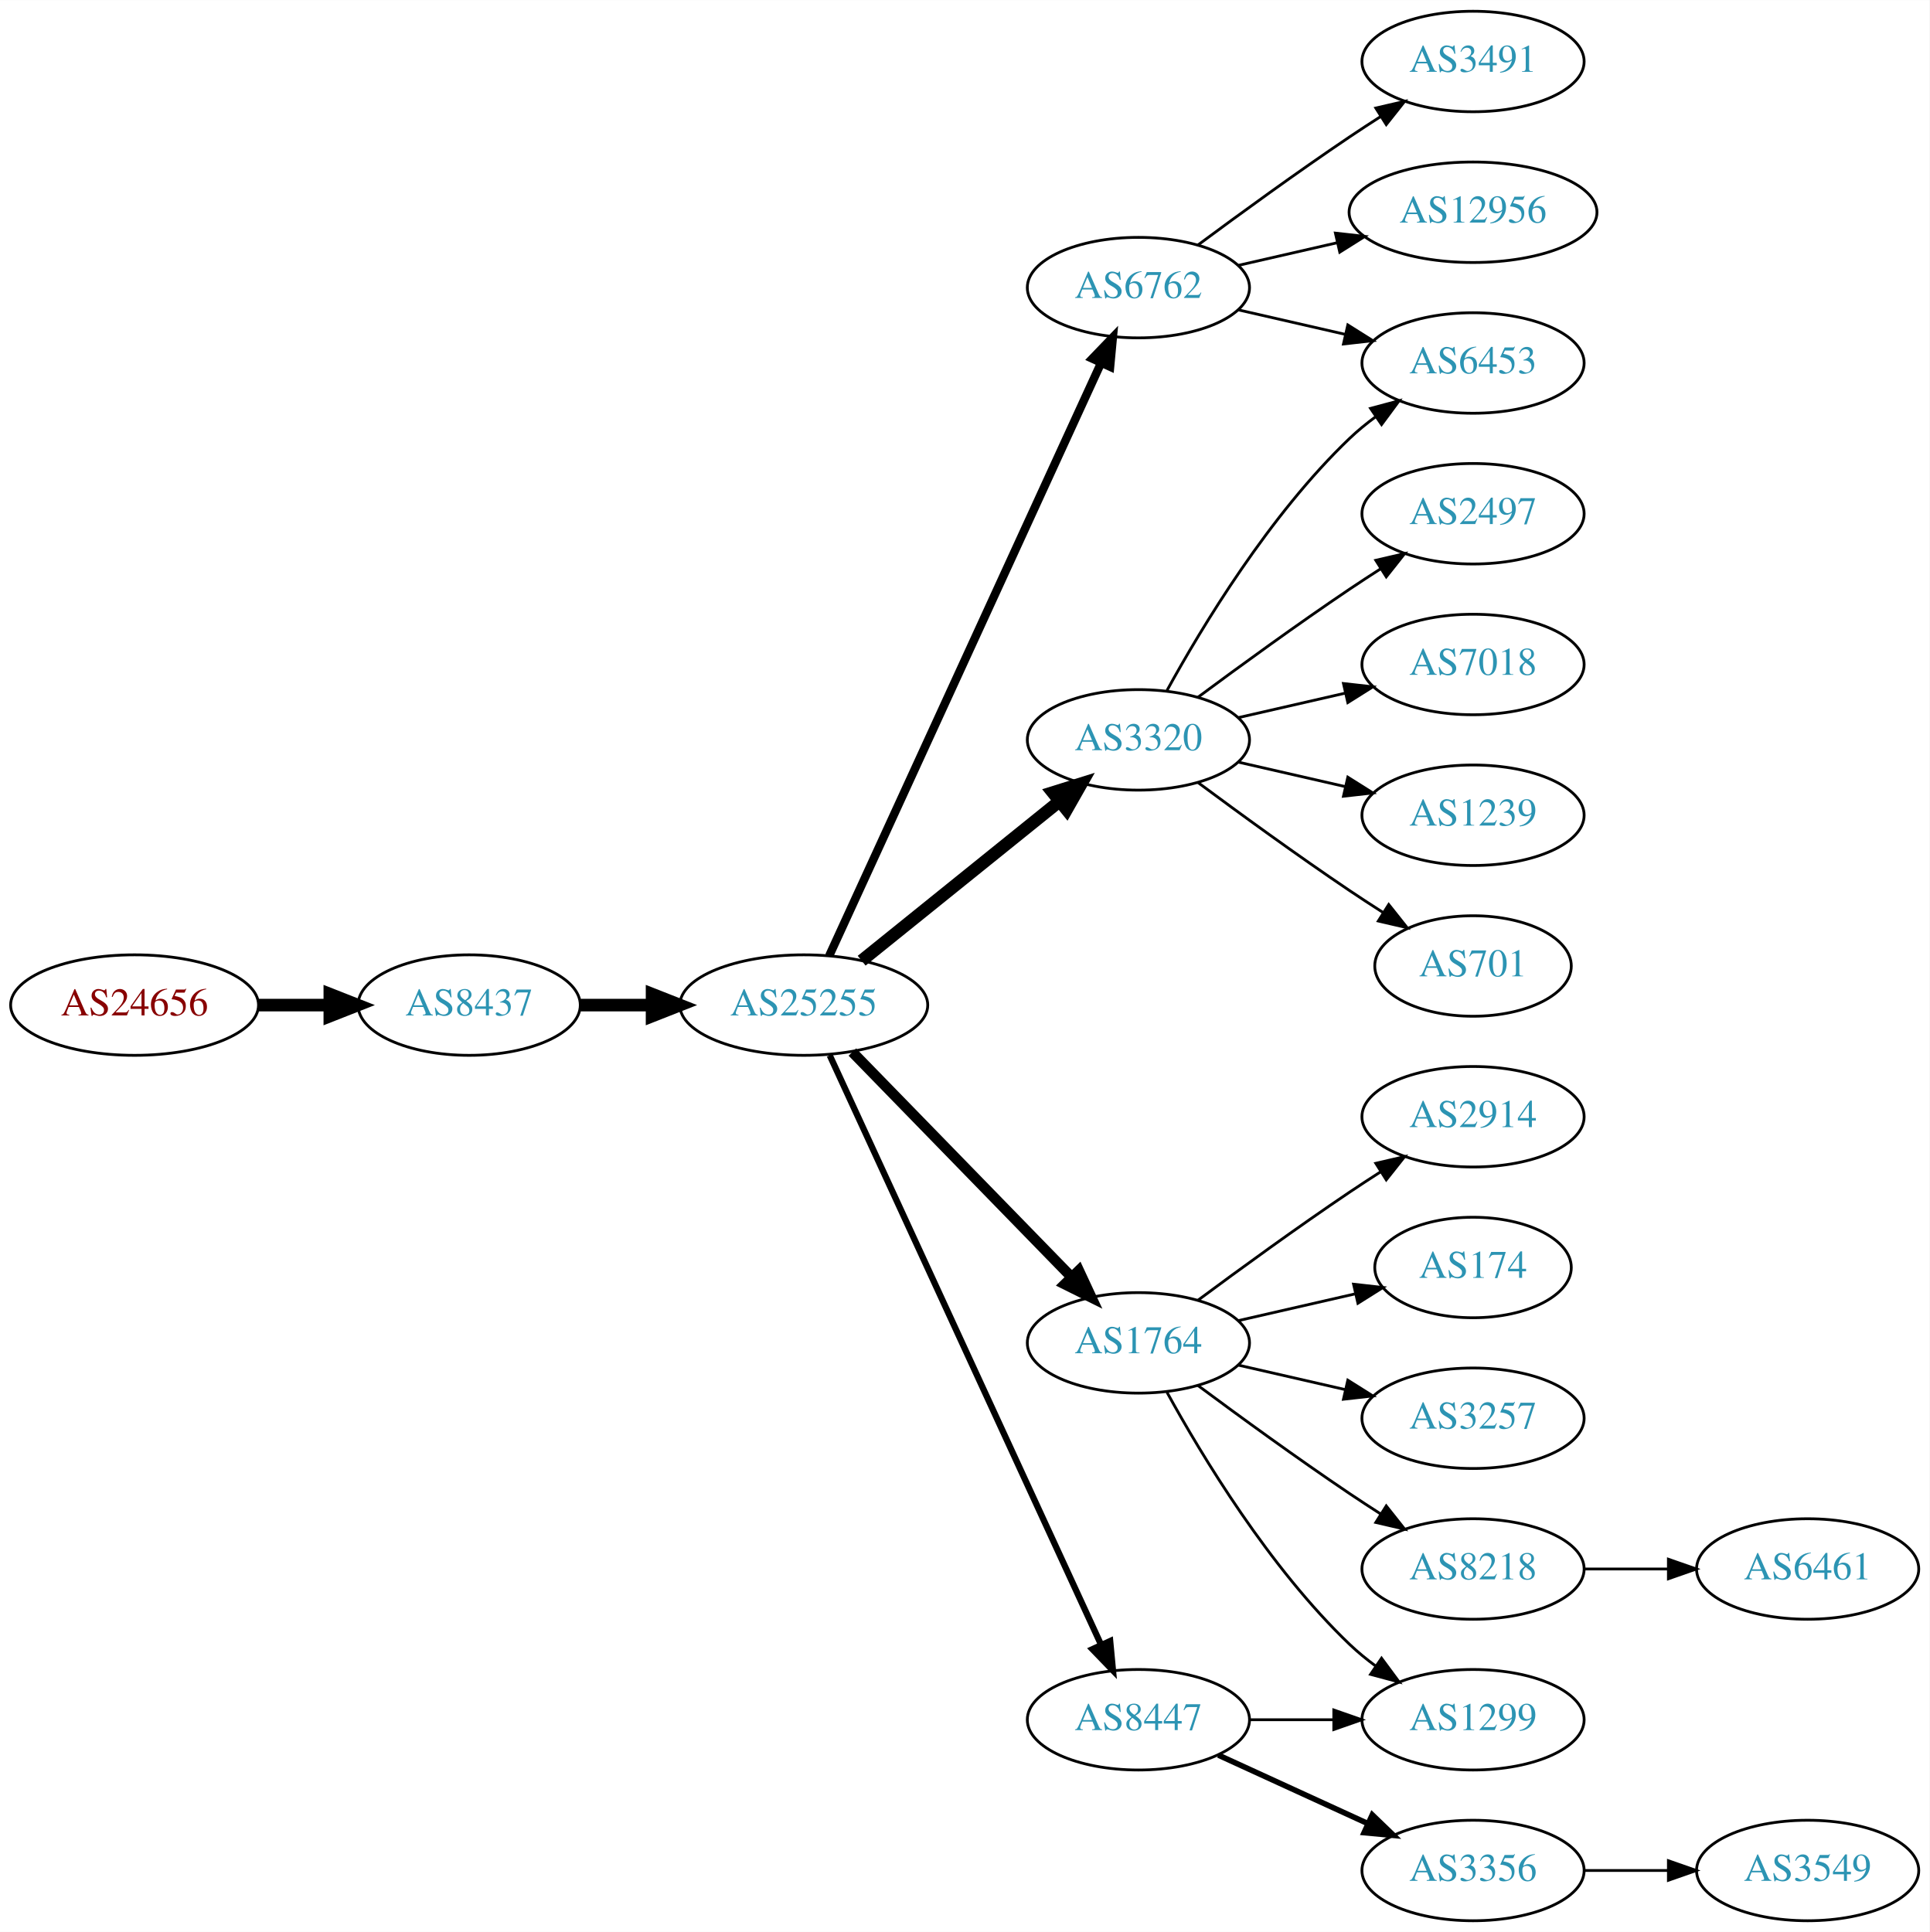
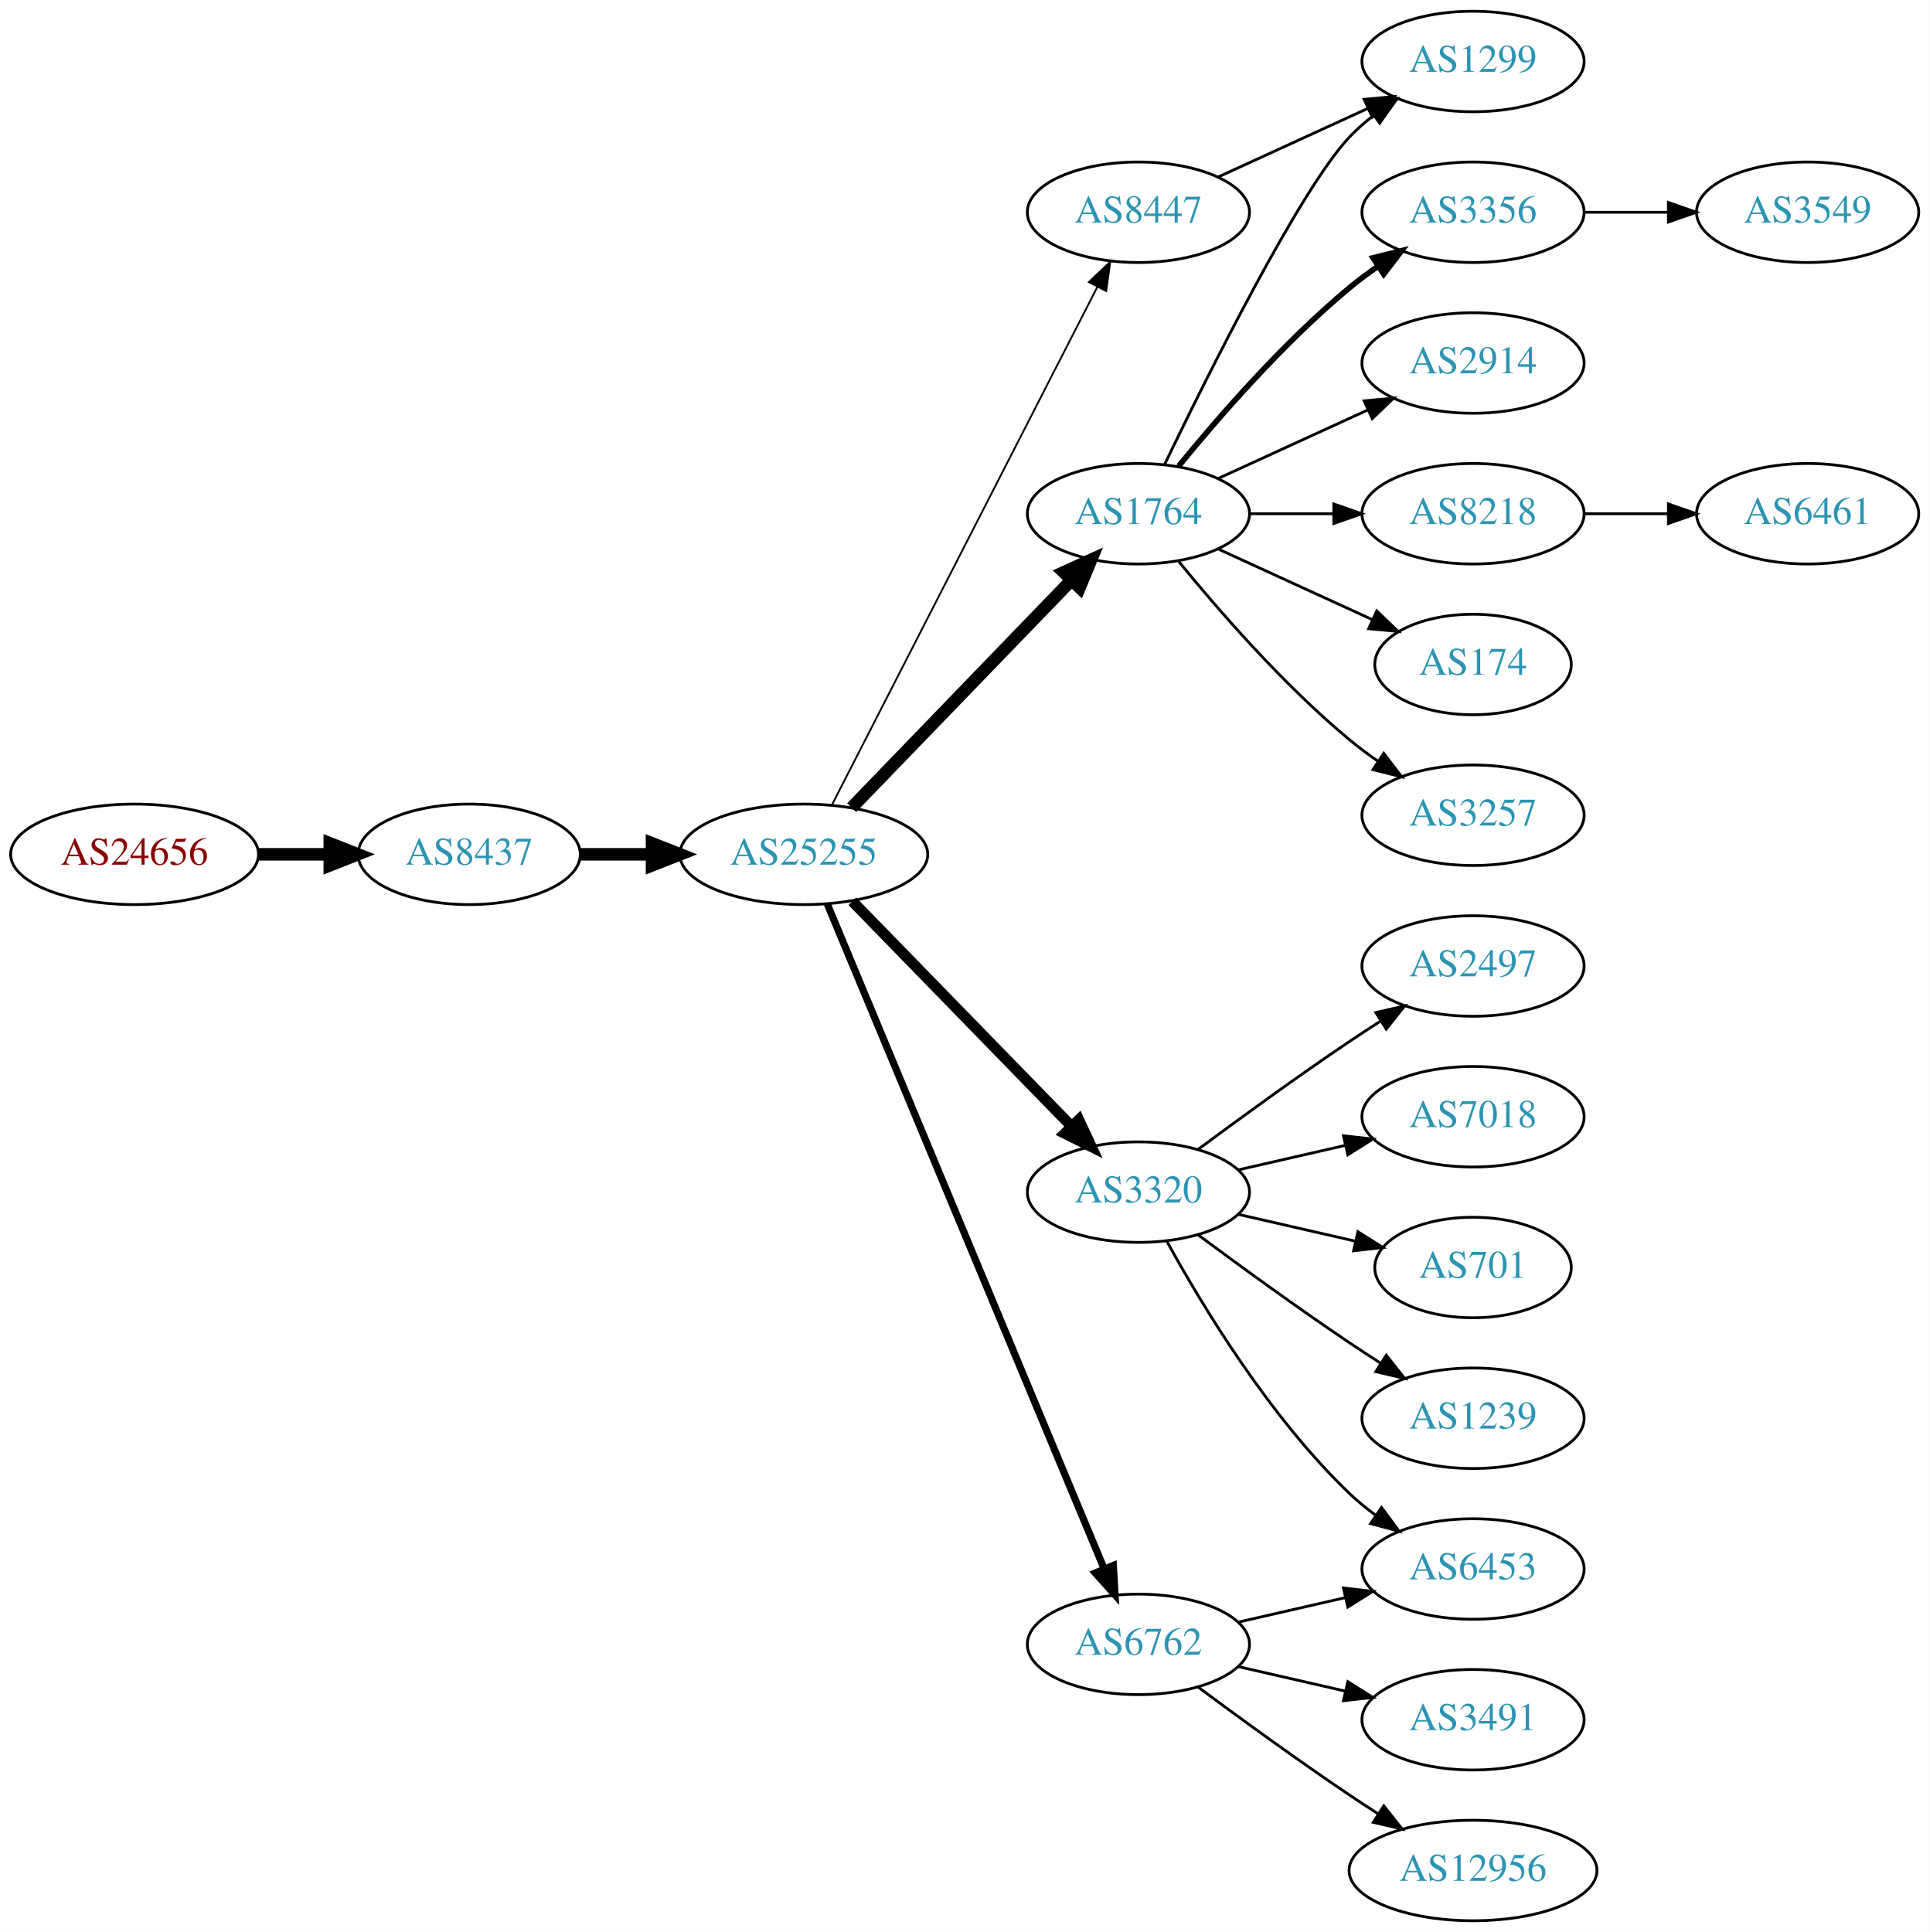
<svg xmlns="http://www.w3.org/2000/svg" xmlns:xlink="http://www.w3.org/1999/xlink" width="691pt" height="692pt" viewBox="0.00 0.00 691.06 692.00">
  <g id="graph0" class="graph" transform="scale(1 1) rotate(0) translate(4 688)">
    <polygon fill="white" stroke="none" points="-4,4 -4,-688 687.055,-688 687.055,4 -4,4" />
    <g id="node1" class="node">
      <g id="a_node1">
        <a xlink:href="/asn/24656" xlink:title="AS24656 ~ ARZ Allgemeines Rechenzentrum GmbH [AT]">
-           <ellipse fill="#ffffff" stroke="black" cx="44.196" cy="-328" rx="44.393" ry="18" />
-           <text text-anchor="middle" x="44.196" y="-324.3" font-family="Times,serif" font-size="14.00" fill="#880000">AS24656</text>
+           <ellipse fill="#ffffff" stroke="black" cx="44.196" cy="-382" rx="44.393" ry="18" />
+           <text text-anchor="middle" x="44.196" y="-378.3" font-family="Times,serif" font-size="14.00" fill="#880000">AS24656</text>
        </a>
      </g>
    </g>
    <g id="node2" class="node">
      <g id="a_node2">
        <a xlink:href="/asn/8437" xlink:title="AS8437 ~ Hutchison Drei Austria GmbH [AT]">
-           <ellipse fill="#ffffff" stroke="black" cx="164.039" cy="-328" rx="39.794" ry="18" />
-           <text text-anchor="middle" x="164.039" y="-324.3" font-family="Times,serif" font-size="14.00" fill="#2c94b3">AS8437</text>
+           <ellipse fill="#ffffff" stroke="black" cx="164.039" cy="-382" rx="39.794" ry="18" />
+           <text text-anchor="middle" x="164.039" y="-378.3" font-family="Times,serif" font-size="14.00" fill="#2c94b3">AS8437</text>
        </a>
      </g>
    </g>
    <g id="edge1" class="edge">
-       <path fill="none" stroke="black" stroke-width="4.5" d="M88.407,-328C96.72,-328 105.482,-328 113.965,-328" />
-       <polygon fill="black" stroke="black" stroke-width="4.5" points="114.123,-331.938 124.123,-328 114.123,-324.063 114.123,-331.938" />
+       <path fill="none" stroke="black" stroke-width="4.5" d="M88.407,-382C96.72,-382 105.482,-382 113.965,-382" />
+       <polygon fill="black" stroke="black" stroke-width="4.5" points="114.123,-385.938 124.123,-382 114.123,-378.063 114.123,-385.938" />
    </g>
    <g id="node3" class="node">
      <g id="a_node3">
        <a xlink:href="/asn/25255" xlink:title="AS25255 ~ ==&gt; TELE2 AUSTRIA &lt;== [AT]">
-           <ellipse fill="#ffffff" stroke="black" cx="283.881" cy="-328" rx="44.393" ry="18" />
-           <text text-anchor="middle" x="283.881" y="-324.3" font-family="Times,serif" font-size="14.00" fill="#2c94b3">AS25255</text>
+           <ellipse fill="#ffffff" stroke="black" cx="283.881" cy="-382" rx="44.393" ry="18" />
+           <text text-anchor="middle" x="283.881" y="-378.3" font-family="Times,serif" font-size="14.00" fill="#2c94b3">AS25255</text>
        </a>
      </g>
    </g>
    <g id="edge2" class="edge">
-       <path fill="none" stroke="black" stroke-width="4.5" d="M203.951,-328C212.054,-328 220.729,-328 229.255,-328" />
-       <polygon fill="black" stroke="black" stroke-width="4.5" points="229.533,-331.938 239.533,-328 229.533,-324.063 229.533,-331.938" />
+       <path fill="none" stroke="black" stroke-width="4.5" d="M203.951,-382C212.054,-382 220.729,-382 229.255,-382" />
+       <polygon fill="black" stroke="black" stroke-width="4.5" points="229.533,-385.938 239.533,-382 229.533,-378.063 229.533,-385.938" />
    </g>
    <g id="node4" class="node">
      <g id="a_node4">
-         <a xlink:href="/asn/6762" xlink:title="AS6762 ~ TELECOM ITALIA SPARKLE S.p.A. [IT]">
-           <ellipse fill="#ffffff" stroke="black" cx="403.724" cy="-585" rx="39.794" ry="18" />
-           <text text-anchor="middle" x="403.724" y="-581.3" font-family="Times,serif" font-size="14.00" fill="#2c94b3">AS6762</text>
+         <a xlink:href="/asn/1764" xlink:title="AS1764 ~ NEXTLAYER-AS [AT]">
+           <ellipse fill="#ffffff" stroke="black" cx="403.724" cy="-504" rx="39.794" ry="18" />
+           <text text-anchor="middle" x="403.724" y="-500.3" font-family="Times,serif" font-size="14.00" fill="#2c94b3">AS1764</text>
        </a>
      </g>
    </g>
    <g id="edge3" class="edge">
-       <path fill="none" stroke="black" stroke-width="3" d="M292.981,-345.665C313.206,-389.772 366.03,-504.976 390.256,-557.809" />
-       <polygon fill="black" stroke="black" stroke-width="3" points="387.218,-559.581 394.567,-567.212 393.581,-556.663 387.218,-559.581" />
+       <path fill="none" stroke="black" stroke-width="4.5" d="M301.02,-398.708C321.383,-419.789 356.536,-456.183 379.711,-480.175" />
+       <polygon fill="black" stroke="black" stroke-width="4.5" points="377.001,-483.037 386.78,-487.494 382.665,-477.566 377.001,-483.037" />
    </g>
    <g id="node5" class="node">
      <g id="a_node5">
        <a xlink:href="/asn/3320" xlink:title="AS3320 ~ DTAG [DE]">
-           <ellipse fill="#ffffff" stroke="black" cx="403.724" cy="-423" rx="39.794" ry="18" />
-           <text text-anchor="middle" x="403.724" y="-419.3" font-family="Times,serif" font-size="14.00" fill="#2c94b3">AS3320</text>
+           <ellipse fill="#ffffff" stroke="black" cx="403.724" cy="-261" rx="39.794" ry="18" />
+           <text text-anchor="middle" x="403.724" y="-257.3" font-family="Times,serif" font-size="14.00" fill="#2c94b3">AS3320</text>
        </a>
      </g>
    </g>
    <g id="edge4" class="edge">
-       <path fill="none" stroke="black" stroke-width="4.5" d="M304.605,-343.901C324.01,-359.544 353.796,-383.557 375.461,-401.021" />
-       <polygon fill="black" stroke="black" stroke-width="4.5" points="373.071,-404.153 383.327,-407.363 378.013,-398.022 373.071,-404.153" />
+       <path fill="none" stroke="black" stroke-width="3.857" d="M301.267,-365.175C321.696,-344.198 356.734,-308.222 379.814,-284.523" />
+       <polygon fill="black" stroke="black" stroke-width="3.857" points="382.384,-286.901 386.854,-277.295 377.37,-282.017 382.384,-286.901" />
    </g>
    <g id="node6" class="node">
      <g id="a_node6">
-         <a xlink:href="/asn/1764" xlink:title="AS1764 ~ NEXTLAYER-AS [AT]">
-           <ellipse fill="#ffffff" stroke="black" cx="403.724" cy="-207" rx="39.794" ry="18" />
-           <text text-anchor="middle" x="403.724" y="-203.3" font-family="Times,serif" font-size="14.00" fill="#2c94b3">AS1764</text>
+         <a xlink:href="/asn/8447" xlink:title="AS8447 ~ A1 Telekom Austria AG [AT]">
+           <ellipse fill="#ffffff" stroke="black" cx="403.724" cy="-612" rx="39.794" ry="18" />
+           <text text-anchor="middle" x="403.724" y="-608.3" font-family="Times,serif" font-size="14.00" fill="#2c94b3">AS8447</text>
        </a>
      </g>
    </g>
    <g id="edge5" class="edge">
-       <path fill="none" stroke="black" stroke-width="3.75" d="M301.267,-311.175C321.696,-290.198 356.734,-254.222 379.814,-230.523" />
-       <polygon fill="black" stroke="black" stroke-width="3.75" points="382.384,-232.901 386.854,-223.295 377.37,-228.017 382.384,-232.901" />
+       <path fill="none" stroke="black" stroke-width="0.643" d="M293.932,-399.666C314.454,-439.719 364.622,-537.634 388.991,-585.196" />
+       <polygon fill="black" stroke="black" stroke-width="0.643" points="385.967,-586.97 393.642,-594.274 392.197,-583.778 385.967,-586.97" />
    </g>
    <g id="node7" class="node">
      <g id="a_node7">
-         <a xlink:href="/asn/8447" xlink:title="AS8447 ~ A1 Telekom Austria AG [AT]">
-           <ellipse fill="#ffffff" stroke="black" cx="403.724" cy="-72" rx="39.794" ry="18" />
-           <text text-anchor="middle" x="403.724" y="-68.3" font-family="Times,serif" font-size="14.00" fill="#2c94b3">AS8447</text>
+         <a xlink:href="/asn/6762" xlink:title="AS6762 ~ TELECOM ITALIA SPARKLE S.p.A. [IT]">
+           <ellipse fill="#ffffff" stroke="black" cx="403.724" cy="-99" rx="39.794" ry="18" />
+           <text text-anchor="middle" x="403.724" y="-95.3" font-family="Times,serif" font-size="14.00" fill="#2c94b3">AS6762</text>
        </a>
      </g>
    </g>
    <g id="edge6" class="edge">
-       <path fill="none" stroke="black" stroke-width="2.25" d="M293.168,-309.999C313.544,-265.734 366.182,-151.383 390.309,-98.969" />
-       <polygon fill="black" stroke="black" stroke-width="2.25" points="393.601,-100.189 394.603,-89.642 387.242,-97.262 393.601,-100.189" />
+       <path fill="none" stroke="black" stroke-width="2.571" d="M292.253,-364.297C312.217,-316.353 367.437,-183.741 391.393,-126.212" />
+       <polygon fill="black" stroke="black" stroke-width="2.571" points="394.742,-127.273 395.355,-116.696 388.28,-124.582 394.742,-127.273" />
    </g>
    <g id="node8" class="node">
      <g id="a_node8">
-         <a xlink:href="/asn/3491" xlink:title="AS3491 ~ PCCW Global, Inc. [US]">
+         <a xlink:href="/asn/1299" xlink:title="AS1299 ~ Telia Carrier [EU]">
          <ellipse fill="#ffffff" stroke="black" cx="523.566" cy="-666" rx="39.794" ry="18" />
-           <text text-anchor="middle" x="523.566" y="-662.3" font-family="Times,serif" font-size="14.00" fill="#2c94b3">AS3491</text>
+           <text text-anchor="middle" x="523.566" y="-662.3" font-family="Times,serif" font-size="14.00" fill="#2c94b3">AS1299</text>
        </a>
      </g>
    </g>
    <g id="edge7" class="edge">
-       <path fill="none" stroke="black" d="M425.054,-600.277C439.916,-611.304 460.661,-626.407 479.37,-639 482.919,-641.389 486.67,-643.839 490.418,-646.242" />
-       <polygon fill="black" stroke="black" points="488.744,-649.325 499.067,-651.712 492.486,-643.409 488.744,-649.325" />
+       <path fill="none" stroke="black" d="M413.071,-521.595C428.538,-553.732 461.683,-620.34 479.37,-639 481.956,-641.728 484.874,-644.294 487.942,-646.677" />
+       <polygon fill="black" stroke="black" points="486.096,-649.658 496.29,-652.543 490.12,-643.93 486.096,-649.658" />
    </g>
    <g id="node9" class="node">
      <g id="a_node9">
-         <a xlink:href="/asn/12956" xlink:title="AS12956 ~ TELXIUS [ES]">
-           <ellipse fill="#ffffff" stroke="black" cx="523.566" cy="-612" rx="44.393" ry="18" />
-           <text text-anchor="middle" x="523.566" y="-608.3" font-family="Times,serif" font-size="14.00" fill="#2c94b3">AS12956</text>
+         <a xlink:href="/asn/3356" xlink:title="AS3356 ~ Level 3 Parent, LLC [US]">
+           <ellipse fill="#ffffff" stroke="black" cx="523.566" cy="-612" rx="39.794" ry="18" />
+           <text text-anchor="middle" x="523.566" y="-608.3" font-family="Times,serif" font-size="14.00" fill="#2c94b3">AS3356</text>
        </a>
      </g>
    </g>
    <g id="edge8" class="edge">
-       <path fill="none" stroke="black" d="M439.443,-592.955C450.582,-595.507 463.117,-598.379 475.01,-601.104" />
-       <polygon fill="black" stroke="black" points="474.275,-604.526 484.804,-603.348 475.838,-597.703 474.275,-604.526" />
+       <path fill="none" stroke="black" stroke-width="2" d="M418.143,-521.065C432.257,-538.375 455.672,-565.345 479.37,-585 482.587,-587.668 486.087,-590.27 489.658,-592.741" />
+       <polygon fill="black" stroke="black" stroke-width="2" points="487.735,-595.666 498.014,-598.236 491.581,-589.817 487.735,-595.666" />
    </g>
    <g id="node10" class="node">
      <g id="a_node10">
+         <a xlink:href="/asn/2914" xlink:title="AS2914 ~ NTT America, Inc. [US]">
+           <ellipse fill="#ffffff" stroke="black" cx="523.566" cy="-558" rx="39.794" ry="18" />
+           <text text-anchor="middle" x="523.566" y="-554.3" font-family="Times,serif" font-size="14.00" fill="#2c94b3">AS2914</text>
+         </a>
+       </g>
+     </g>
+     <g id="edge9" class="edge">
+       <path fill="none" stroke="black" d="M432.353,-516.661C448.31,-523.973 468.58,-533.261 485.863,-541.181" />
+       <polygon fill="black" stroke="black" points="484.562,-544.435 495.111,-545.419 487.478,-538.071 484.562,-544.435" />
+     </g>
+     <g id="node11" class="node">
+       <g id="a_node11">
+         <a xlink:href="/asn/8218" xlink:title="AS8218 ~ legacy Neotelecoms [FR]">
+           <ellipse fill="#ffffff" stroke="black" cx="523.566" cy="-504" rx="39.794" ry="18" />
+           <text text-anchor="middle" x="523.566" y="-500.3" font-family="Times,serif" font-size="14.00" fill="#2c94b3">AS8218</text>
+         </a>
+       </g>
+     </g>
+     <g id="edge10" class="edge">
+       <path fill="none" stroke="black" d="M443.636,-504C453.19,-504 463.539,-504 473.502,-504" />
+       <polygon fill="black" stroke="black" points="473.695,-507.5 483.695,-504 473.694,-500.5 473.695,-507.5" />
+     </g>
+     <g id="node12" class="node">
+       <g id="a_node12">
+         <a xlink:href="/asn/174" xlink:title="AS174 ~ Cogent Communications [US]">
+           <ellipse fill="#ffffff" stroke="black" cx="523.566" cy="-450" rx="35.194" ry="18" />
+           <text text-anchor="middle" x="523.566" y="-446.3" font-family="Times,serif" font-size="14.00" fill="#2c94b3">AS174</text>
+         </a>
+       </g>
+     </g>
+     <g id="edge11" class="edge">
+       <path fill="none" stroke="black" d="M432.353,-491.339C448.769,-483.817 469.75,-474.202 487.347,-466.139" />
+       <polygon fill="black" stroke="black" points="489.092,-469.189 496.725,-461.842 486.176,-462.826 489.092,-469.189" />
+     </g>
+     <g id="node13" class="node">
+       <g id="a_node13">
+         <a xlink:href="/asn/3257" xlink:title="AS3257 ~ GTT [DE]">
+           <ellipse fill="#ffffff" stroke="black" cx="523.566" cy="-396" rx="39.794" ry="18" />
+           <text text-anchor="middle" x="523.566" y="-392.3" font-family="Times,serif" font-size="14.00" fill="#2c94b3">AS3257</text>
+         </a>
+       </g>
+     </g>
+     <g id="edge12" class="edge">
+       <path fill="none" stroke="black" d="M418.143,-486.935C432.257,-469.625 455.672,-442.655 479.37,-423 482.587,-420.332 486.087,-417.73 489.658,-415.259" />
+       <polygon fill="black" stroke="black" points="491.581,-418.183 498.014,-409.764 487.735,-412.334 491.581,-418.183" />
+     </g>
+     <g id="node14" class="node">
+       <g id="a_node14">
        <a xlink:href="/asn/6453" xlink:title="AS6453 ~ TATA COMMUNICATIONS (AMERICA) INC [US]">
-           <ellipse fill="#ffffff" stroke="black" cx="523.566" cy="-558" rx="39.794" ry="18" />
-           <text text-anchor="middle" x="523.566" y="-554.3" font-family="Times,serif" font-size="14.00" fill="#2c94b3">AS6453</text>
-         </a>
-       </g>
-     </g>
-     <g id="edge9" class="edge">
-       <path fill="none" stroke="black" d="M439.443,-577.045C451.443,-574.296 465.064,-571.175 477.756,-568.267" />
-       <polygon fill="black" stroke="black" points="478.722,-571.636 487.688,-565.991 477.159,-564.813 478.722,-571.636" />
-     </g>
-     <g id="edge18" class="edge">
-       <path fill="none" stroke="black" d="M413.965,-440.713C426.51,-463.561 450.687,-503.611 479.37,-531 482.238,-533.739 485.427,-536.347 488.736,-538.785" />
-       <polygon fill="black" stroke="black" points="486.86,-541.742 497.096,-544.477 490.8,-535.956 486.86,-541.742" />
+           <ellipse fill="#ffffff" stroke="black" cx="523.566" cy="-126" rx="39.794" ry="18" />
+           <text text-anchor="middle" x="523.566" y="-122.3" font-family="Times,serif" font-size="14.00" fill="#2c94b3">AS6453</text>
+         </a>
+       </g>
+     </g>
+     <g id="edge13" class="edge">
+       <path fill="none" stroke="black" d="M413.965,-243.287C426.51,-220.439 450.687,-180.389 479.37,-153 482.238,-150.261 485.427,-147.653 488.736,-145.215" />
+       <polygon fill="black" stroke="black" points="490.8,-148.044 497.096,-139.523 486.86,-142.258 490.8,-148.044" />
+     </g>
+     <g id="node15" class="node">
+       <g id="a_node15">
+         <a xlink:href="/asn/2497" xlink:title="AS2497 ~ Internet Initiative Japan Inc. [JP]">
+           <ellipse fill="#ffffff" stroke="black" cx="523.566" cy="-342" rx="39.794" ry="18" />
+           <text text-anchor="middle" x="523.566" y="-338.3" font-family="Times,serif" font-size="14.00" fill="#2c94b3">AS2497</text>
+         </a>
+       </g>
+     </g>
+     <g id="edge14" class="edge">
+       <path fill="none" stroke="black" d="M425.054,-276.277C439.916,-287.304 460.661,-302.407 479.37,-315 482.919,-317.389 486.67,-319.839 490.418,-322.242" />
+       <polygon fill="black" stroke="black" points="488.744,-325.325 499.067,-327.712 492.486,-319.409 488.744,-325.325" />
    </g>
    <g id="node16" class="node">
      <g id="a_node16">
-         <a xlink:href="/asn/2497" xlink:title="AS2497 ~ Internet Initiative Japan Inc. [JP]">
-           <ellipse fill="#ffffff" stroke="black" cx="523.566" cy="-504" rx="39.794" ry="18" />
-           <text text-anchor="middle" x="523.566" y="-500.3" font-family="Times,serif" font-size="14.00" fill="#2c94b3">AS2497</text>
+         <a xlink:href="/asn/7018" xlink:title="AS7018 ~ AT&amp;T Services, Inc. [US]">
+           <ellipse fill="#ffffff" stroke="black" cx="523.566" cy="-288" rx="39.794" ry="18" />
+           <text text-anchor="middle" x="523.566" y="-284.3" font-family="Times,serif" font-size="14.00" fill="#2c94b3">AS7018</text>
        </a>
      </g>
    </g>
    <g id="edge15" class="edge">
-       <path fill="none" stroke="black" d="M425.054,-438.277C439.916,-449.304 460.661,-464.407 479.37,-477 482.919,-479.389 486.67,-481.839 490.418,-484.242" />
-       <polygon fill="black" stroke="black" points="488.744,-487.325 499.067,-489.712 492.486,-481.409 488.744,-487.325" />
+       <path fill="none" stroke="black" d="M439.443,-268.955C451.443,-271.704 465.064,-274.825 477.756,-277.733" />
+       <polygon fill="black" stroke="black" points="477.159,-281.187 487.688,-280.009 478.722,-274.364 477.159,-281.187" />
    </g>
    <g id="node17" class="node">
      <g id="a_node17">
-         <a xlink:href="/asn/7018" xlink:title="AS7018 ~ AT&amp;T Services, Inc. [US]">
-           <ellipse fill="#ffffff" stroke="black" cx="523.566" cy="-450" rx="39.794" ry="18" />
-           <text text-anchor="middle" x="523.566" y="-446.3" font-family="Times,serif" font-size="14.00" fill="#2c94b3">AS7018</text>
+         <a xlink:href="/asn/701" xlink:title="AS701 ~ UUNET [US]">
+           <ellipse fill="#ffffff" stroke="black" cx="523.566" cy="-234" rx="35.194" ry="18" />
+           <text text-anchor="middle" x="523.566" y="-230.3" font-family="Times,serif" font-size="14.00" fill="#2c94b3">AS701</text>
        </a>
      </g>
    </g>
    <g id="edge16" class="edge">
-       <path fill="none" stroke="black" d="M439.443,-430.955C451.443,-433.704 465.064,-436.825 477.756,-439.733" />
-       <polygon fill="black" stroke="black" points="477.159,-443.187 487.688,-442.009 478.722,-436.364 477.159,-443.187" />
+       <path fill="none" stroke="black" d="M439.443,-253.045C452.536,-250.045 467.558,-246.604 481.199,-243.478" />
+       <polygon fill="black" stroke="black" points="482.34,-246.807 491.306,-241.162 480.777,-239.984 482.34,-246.807" />
    </g>
    <g id="node18" class="node">
      <g id="a_node18">
        <a xlink:href="/asn/1239" xlink:title="AS1239 ~ Sprint [US]">
-           <ellipse fill="#ffffff" stroke="black" cx="523.566" cy="-396" rx="39.794" ry="18" />
-           <text text-anchor="middle" x="523.566" y="-392.3" font-family="Times,serif" font-size="14.00" fill="#2c94b3">AS1239</text>
+           <ellipse fill="#ffffff" stroke="black" cx="523.566" cy="-180" rx="39.794" ry="18" />
+           <text text-anchor="middle" x="523.566" y="-176.3" font-family="Times,serif" font-size="14.00" fill="#2c94b3">AS1239</text>
        </a>
      </g>
    </g>
    <g id="edge17" class="edge">
-       <path fill="none" stroke="black" d="M439.443,-415.045C451.443,-412.296 465.064,-409.175 477.756,-406.267" />
-       <polygon fill="black" stroke="black" points="478.722,-409.636 487.688,-403.991 477.159,-402.813 478.722,-409.636" />
+       <path fill="none" stroke="black" d="M425.054,-245.723C439.916,-234.696 460.661,-219.593 479.37,-207 482.919,-204.611 486.67,-202.161 490.418,-199.758" />
+       <polygon fill="black" stroke="black" points="492.486,-202.591 499.067,-194.288 488.744,-196.675 492.486,-202.591" />
+     </g>
+     <g id="edge18" class="edge">
+       <path fill="none" stroke="black" d="M432.353,-624.661C448.31,-631.973 468.58,-641.261 485.863,-649.181" />
+       <polygon fill="black" stroke="black" points="484.562,-652.435 495.111,-653.419 487.478,-646.071 484.562,-652.435" />
+     </g>
+     <g id="edge21" class="edge">
+       <path fill="none" stroke="black" d="M439.443,-106.955C451.443,-109.704 465.064,-112.825 477.756,-115.733" />
+       <polygon fill="black" stroke="black" points="477.159,-119.187 487.688,-118.009 478.722,-112.364 477.159,-119.187" />
    </g>
    <g id="node19" class="node">
      <g id="a_node19">
-         <a xlink:href="/asn/701" xlink:title="AS701 ~ UUNET [US]">
-           <ellipse fill="#ffffff" stroke="black" cx="523.566" cy="-342" rx="35.194" ry="18" />
-           <text text-anchor="middle" x="523.566" y="-338.3" font-family="Times,serif" font-size="14.00" fill="#2c94b3">AS701</text>
+         <a xlink:href="/asn/3491" xlink:title="AS3491 ~ PCCW Global, Inc. [US]">
+           <ellipse fill="#ffffff" stroke="black" cx="523.566" cy="-72" rx="39.794" ry="18" />
+           <text text-anchor="middle" x="523.566" y="-68.3" font-family="Times,serif" font-size="14.00" fill="#2c94b3">AS3491</text>
        </a>
      </g>
    </g>
    <g id="edge19" class="edge">
-       <path fill="none" stroke="black" d="M425.054,-407.723C439.916,-396.696 460.661,-381.593 479.37,-369 483.188,-366.431 487.238,-363.79 491.268,-361.214" />
-       <polygon fill="black" stroke="black" points="493.372,-364.025 499.962,-355.729 489.637,-358.105 493.372,-364.025" />
-     </g>
-     <g id="node11" class="node">
-       <g id="a_node11">
-         <a xlink:href="/asn/2914" xlink:title="AS2914 ~ NTT America, Inc. [US]">
-           <ellipse fill="#ffffff" stroke="black" cx="523.566" cy="-288" rx="39.794" ry="18" />
-           <text text-anchor="middle" x="523.566" y="-284.3" font-family="Times,serif" font-size="14.00" fill="#2c94b3">AS2914</text>
-         </a>
-       </g>
-     </g>
-     <g id="edge10" class="edge">
-       <path fill="none" stroke="black" d="M425.054,-222.277C439.916,-233.304 460.661,-248.407 479.37,-261 482.919,-263.389 486.67,-265.839 490.418,-268.242" />
-       <polygon fill="black" stroke="black" points="488.744,-271.325 499.067,-273.712 492.486,-265.409 488.744,-271.325" />
-     </g>
-     <g id="node12" class="node">
-       <g id="a_node12">
-         <a xlink:href="/asn/174" xlink:title="AS174 ~ Cogent Communications [US]">
-           <ellipse fill="#ffffff" stroke="black" cx="523.566" cy="-234" rx="35.194" ry="18" />
-           <text text-anchor="middle" x="523.566" y="-230.3" font-family="Times,serif" font-size="14.00" fill="#2c94b3">AS174</text>
-         </a>
-       </g>
-     </g>
-     <g id="edge11" class="edge">
-       <path fill="none" stroke="black" d="M439.443,-214.955C452.536,-217.955 467.558,-221.396 481.199,-224.522" />
-       <polygon fill="black" stroke="black" points="480.777,-228.016 491.306,-226.838 482.34,-221.193 480.777,-228.016" />
-     </g>
-     <g id="node13" class="node">
-       <g id="a_node13">
-         <a xlink:href="/asn/3257" xlink:title="AS3257 ~ GTT [DE]">
-           <ellipse fill="#ffffff" stroke="black" cx="523.566" cy="-180" rx="39.794" ry="18" />
-           <text text-anchor="middle" x="523.566" y="-176.3" font-family="Times,serif" font-size="14.00" fill="#2c94b3">AS3257</text>
-         </a>
-       </g>
-     </g>
-     <g id="edge12" class="edge">
-       <path fill="none" stroke="black" d="M439.443,-199.045C451.443,-196.296 465.064,-193.175 477.756,-190.267" />
-       <polygon fill="black" stroke="black" points="478.722,-193.636 487.688,-187.991 477.159,-186.813 478.722,-193.636" />
-     </g>
-     <g id="node14" class="node">
-       <g id="a_node14">
-         <a xlink:href="/asn/8218" xlink:title="AS8218 ~ legacy Neotelecoms [FR]">
-           <ellipse fill="#ffffff" stroke="black" cx="523.566" cy="-126" rx="39.794" ry="18" />
-           <text text-anchor="middle" x="523.566" y="-122.3" font-family="Times,serif" font-size="14.00" fill="#2c94b3">AS8218</text>
-         </a>
-       </g>
-     </g>
-     <g id="edge13" class="edge">
-       <path fill="none" stroke="black" d="M425.054,-191.723C439.916,-180.696 460.661,-165.593 479.37,-153 482.919,-150.611 486.67,-148.161 490.418,-145.758" />
-       <polygon fill="black" stroke="black" points="492.486,-148.591 499.067,-140.288 488.744,-142.675 492.486,-148.591" />
-     </g>
-     <g id="node15" class="node">
-       <g id="a_node15">
-         <a xlink:href="/asn/1299" xlink:title="AS1299 ~ Telia Carrier [EU]">
-           <ellipse fill="#ffffff" stroke="black" cx="523.566" cy="-72" rx="39.794" ry="18" />
-           <text text-anchor="middle" x="523.566" y="-68.3" font-family="Times,serif" font-size="14.00" fill="#2c94b3">AS1299</text>
-         </a>
-       </g>
-     </g>
-     <g id="edge14" class="edge">
-       <path fill="none" stroke="black" d="M413.965,-189.287C426.51,-166.439 450.687,-126.389 479.37,-99 482.238,-96.261 485.427,-93.653 488.736,-91.215" />
-       <polygon fill="black" stroke="black" points="490.8,-94.044 497.096,-85.523 486.86,-88.258 490.8,-94.044" />
-     </g>
-     <g id="edge20" class="edge">
-       <path fill="none" stroke="black" d="M443.636,-72C453.19,-72 463.539,-72 473.502,-72" />
-       <polygon fill="black" stroke="black" points="473.695,-75.5 483.695,-72 473.694,-68.5 473.695,-75.5" />
+       <path fill="none" stroke="black" d="M439.443,-91.045C451.443,-88.296 465.064,-85.175 477.756,-82.267" />
+       <polygon fill="black" stroke="black" points="478.722,-85.636 487.688,-79.991 477.159,-78.813 478.722,-85.636" />
    </g>
    <g id="node20" class="node">
      <g id="a_node20">
-         <a xlink:href="/asn/3356" xlink:title="AS3356 ~ Level 3 Parent, LLC [US]">
-           <ellipse fill="#ffffff" stroke="black" cx="523.566" cy="-18" rx="39.794" ry="18" />
-           <text text-anchor="middle" x="523.566" y="-14.3" font-family="Times,serif" font-size="14.00" fill="#2c94b3">AS3356</text>
-         </a>
-       </g>
-     </g>
-     <g id="edge21" class="edge">
-       <path fill="none" stroke="black" stroke-width="2" d="M432.353,-59.339C448.31,-52.027 468.58,-42.739 485.863,-34.819" />
-       <polygon fill="black" stroke="black" stroke-width="2" points="487.478,-37.929 495.111,-30.581 484.562,-31.565 487.478,-37.929" />
+         <a xlink:href="/asn/12956" xlink:title="AS12956 ~ TELXIUS [ES]">
+           <ellipse fill="#ffffff" stroke="black" cx="523.566" cy="-18" rx="44.393" ry="18" />
+           <text text-anchor="middle" x="523.566" y="-14.3" font-family="Times,serif" font-size="14.00" fill="#2c94b3">AS12956</text>
+         </a>
+       </g>
+     </g>
+     <g id="edge20" class="edge">
+       <path fill="none" stroke="black" d="M425.054,-83.723C439.916,-72.696 460.661,-57.593 479.37,-45 482.66,-42.785 486.123,-40.518 489.597,-38.285" />
+       <polygon fill="black" stroke="black" points="491.594,-41.163 498.165,-32.852 487.845,-35.252 491.594,-41.163" />
    </g>
    <g id="node21" class="node">
      <g id="a_node21">
-         <a xlink:href="/asn/6461" xlink:title="AS6461 ~ Zayo Bandwidth [US]">
-           <ellipse fill="#ffffff" stroke="black" cx="643.409" cy="-126" rx="39.794" ry="18" />
-           <text text-anchor="middle" x="643.409" y="-122.3" font-family="Times,serif" font-size="14.00" fill="#2c94b3">AS6461</text>
+         <a xlink:href="/asn/3549" xlink:title="AS3549 ~ Level 3 Parent, LLC [US]">
+           <ellipse fill="#ffffff" stroke="black" cx="643.409" cy="-612" rx="39.794" ry="18" />
+           <text text-anchor="middle" x="643.409" y="-608.3" font-family="Times,serif" font-size="14.00" fill="#2c94b3">AS3549</text>
        </a>
      </g>
    </g>
    <g id="edge22" class="edge">
-       <path fill="none" stroke="black" d="M563.479,-126C573.032,-126 583.382,-126 593.345,-126" />
-       <polygon fill="black" stroke="black" points="593.537,-129.5 603.537,-126 593.537,-122.5 593.537,-129.5" />
+       <path fill="none" stroke="black" d="M563.479,-612C573.032,-612 583.382,-612 593.345,-612" />
+       <polygon fill="black" stroke="black" points="593.537,-615.5 603.537,-612 593.537,-608.5 593.537,-615.5" />
    </g>
    <g id="node22" class="node">
      <g id="a_node22">
-         <a xlink:href="/asn/3549" xlink:title="AS3549 ~ Level 3 Parent, LLC [US]">
-           <ellipse fill="#ffffff" stroke="black" cx="643.409" cy="-18" rx="39.794" ry="18" />
-           <text text-anchor="middle" x="643.409" y="-14.3" font-family="Times,serif" font-size="14.00" fill="#2c94b3">AS3549</text>
+         <a xlink:href="/asn/6461" xlink:title="AS6461 ~ Zayo Bandwidth [US]">
+           <ellipse fill="#ffffff" stroke="black" cx="643.409" cy="-504" rx="39.794" ry="18" />
+           <text text-anchor="middle" x="643.409" y="-500.3" font-family="Times,serif" font-size="14.00" fill="#2c94b3">AS6461</text>
        </a>
      </g>
    </g>
    <g id="edge23" class="edge">
-       <path fill="none" stroke="black" d="M563.479,-18C573.032,-18 583.382,-18 593.345,-18" />
-       <polygon fill="black" stroke="black" points="593.537,-21.5 603.537,-18 593.537,-14.5 593.537,-21.5" />
+       <path fill="none" stroke="black" d="M563.479,-504C573.032,-504 583.382,-504 593.345,-504" />
+       <polygon fill="black" stroke="black" points="593.537,-507.5 603.537,-504 593.537,-500.5 593.537,-507.5" />
    </g>
  </g>
</svg>
